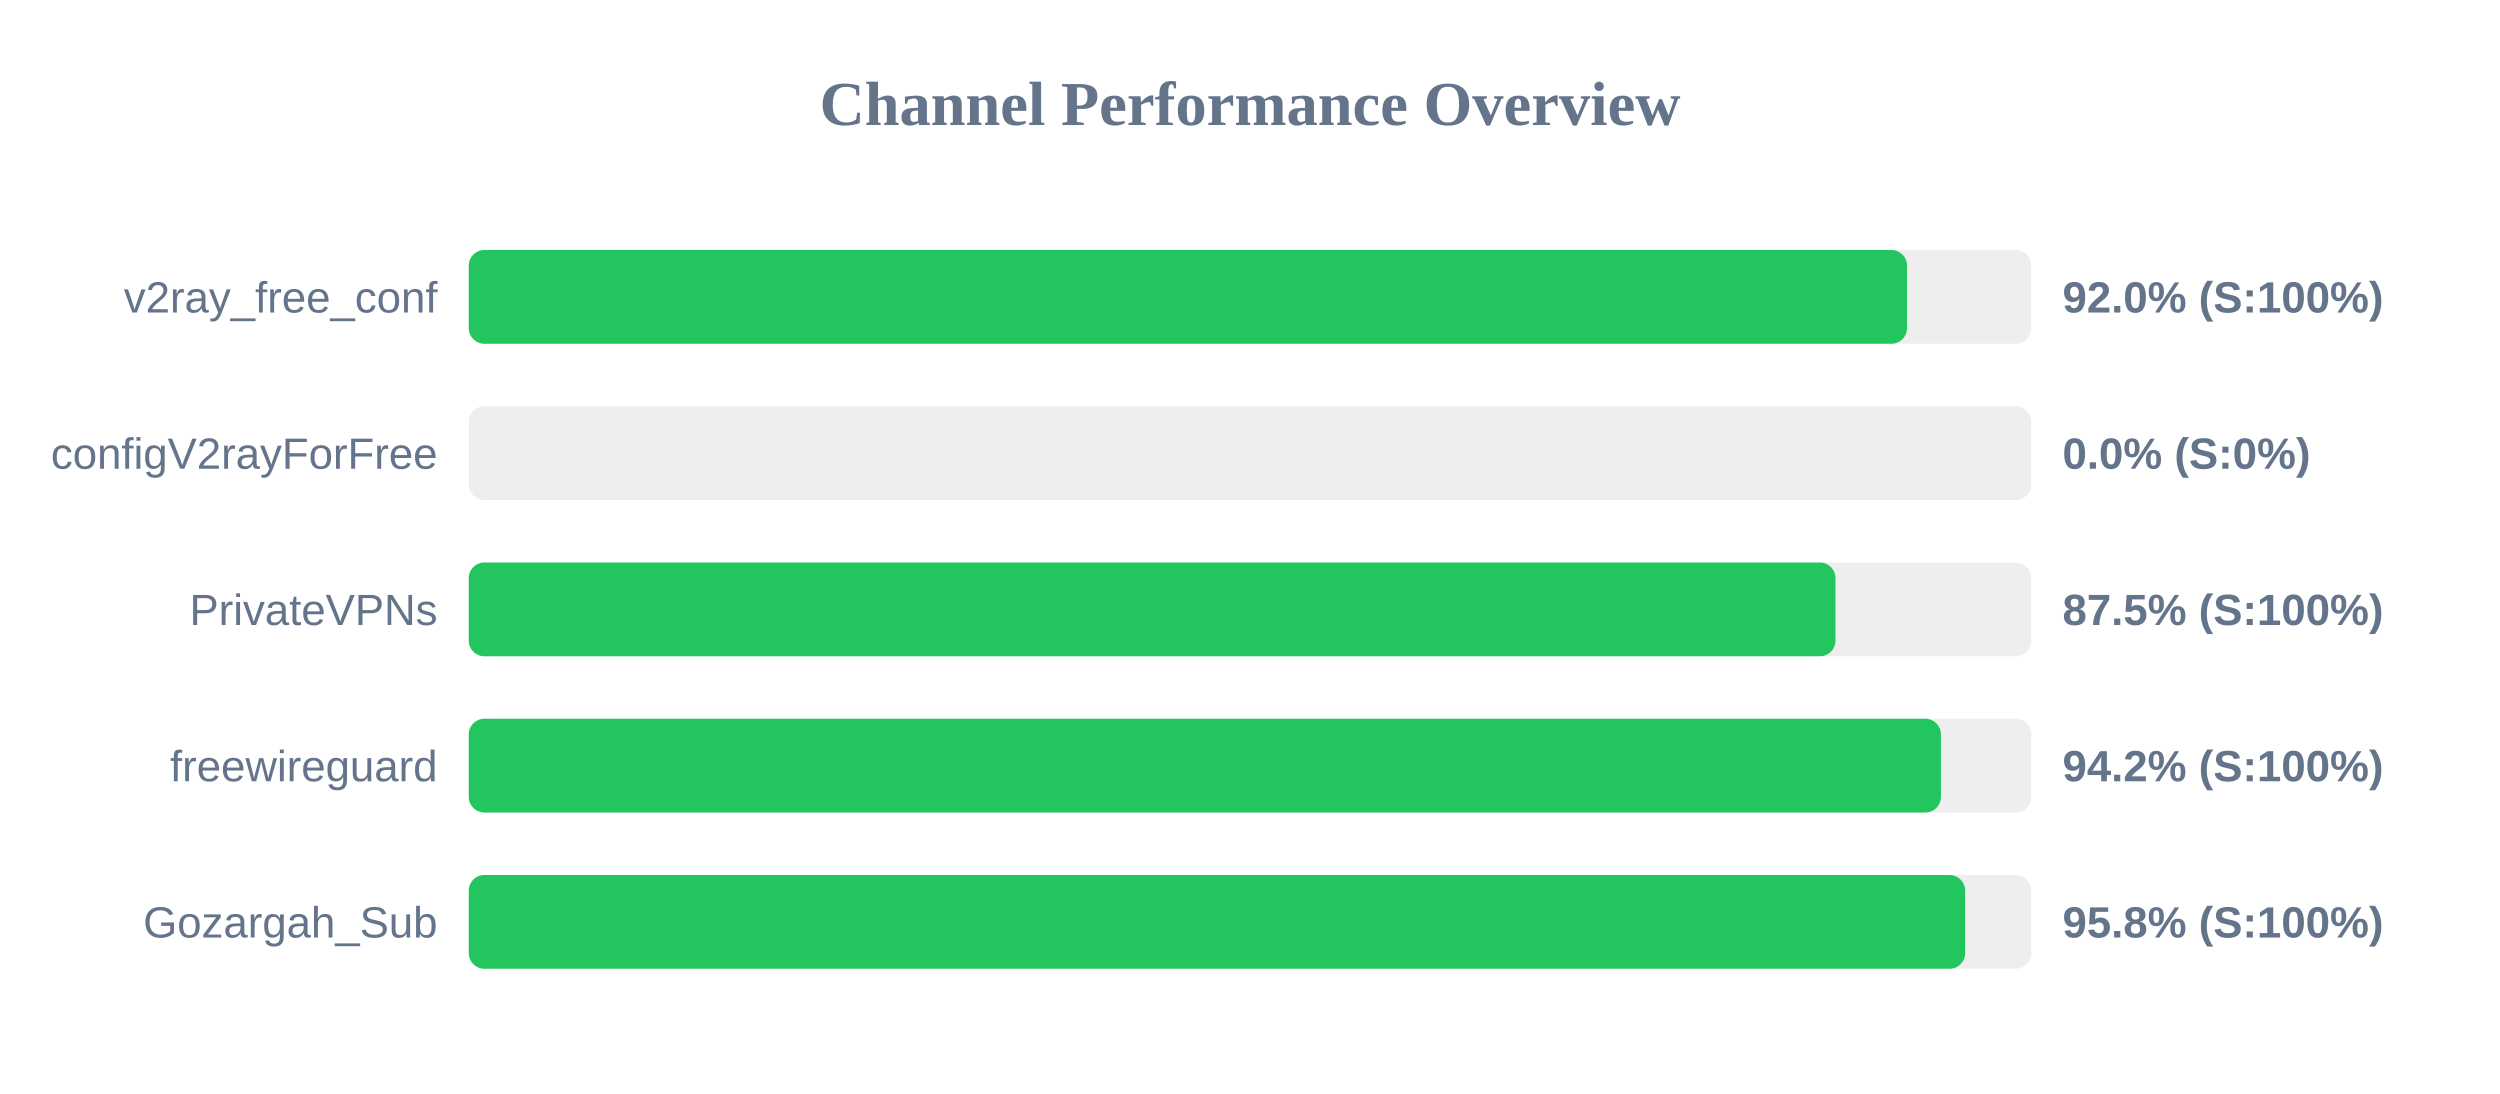
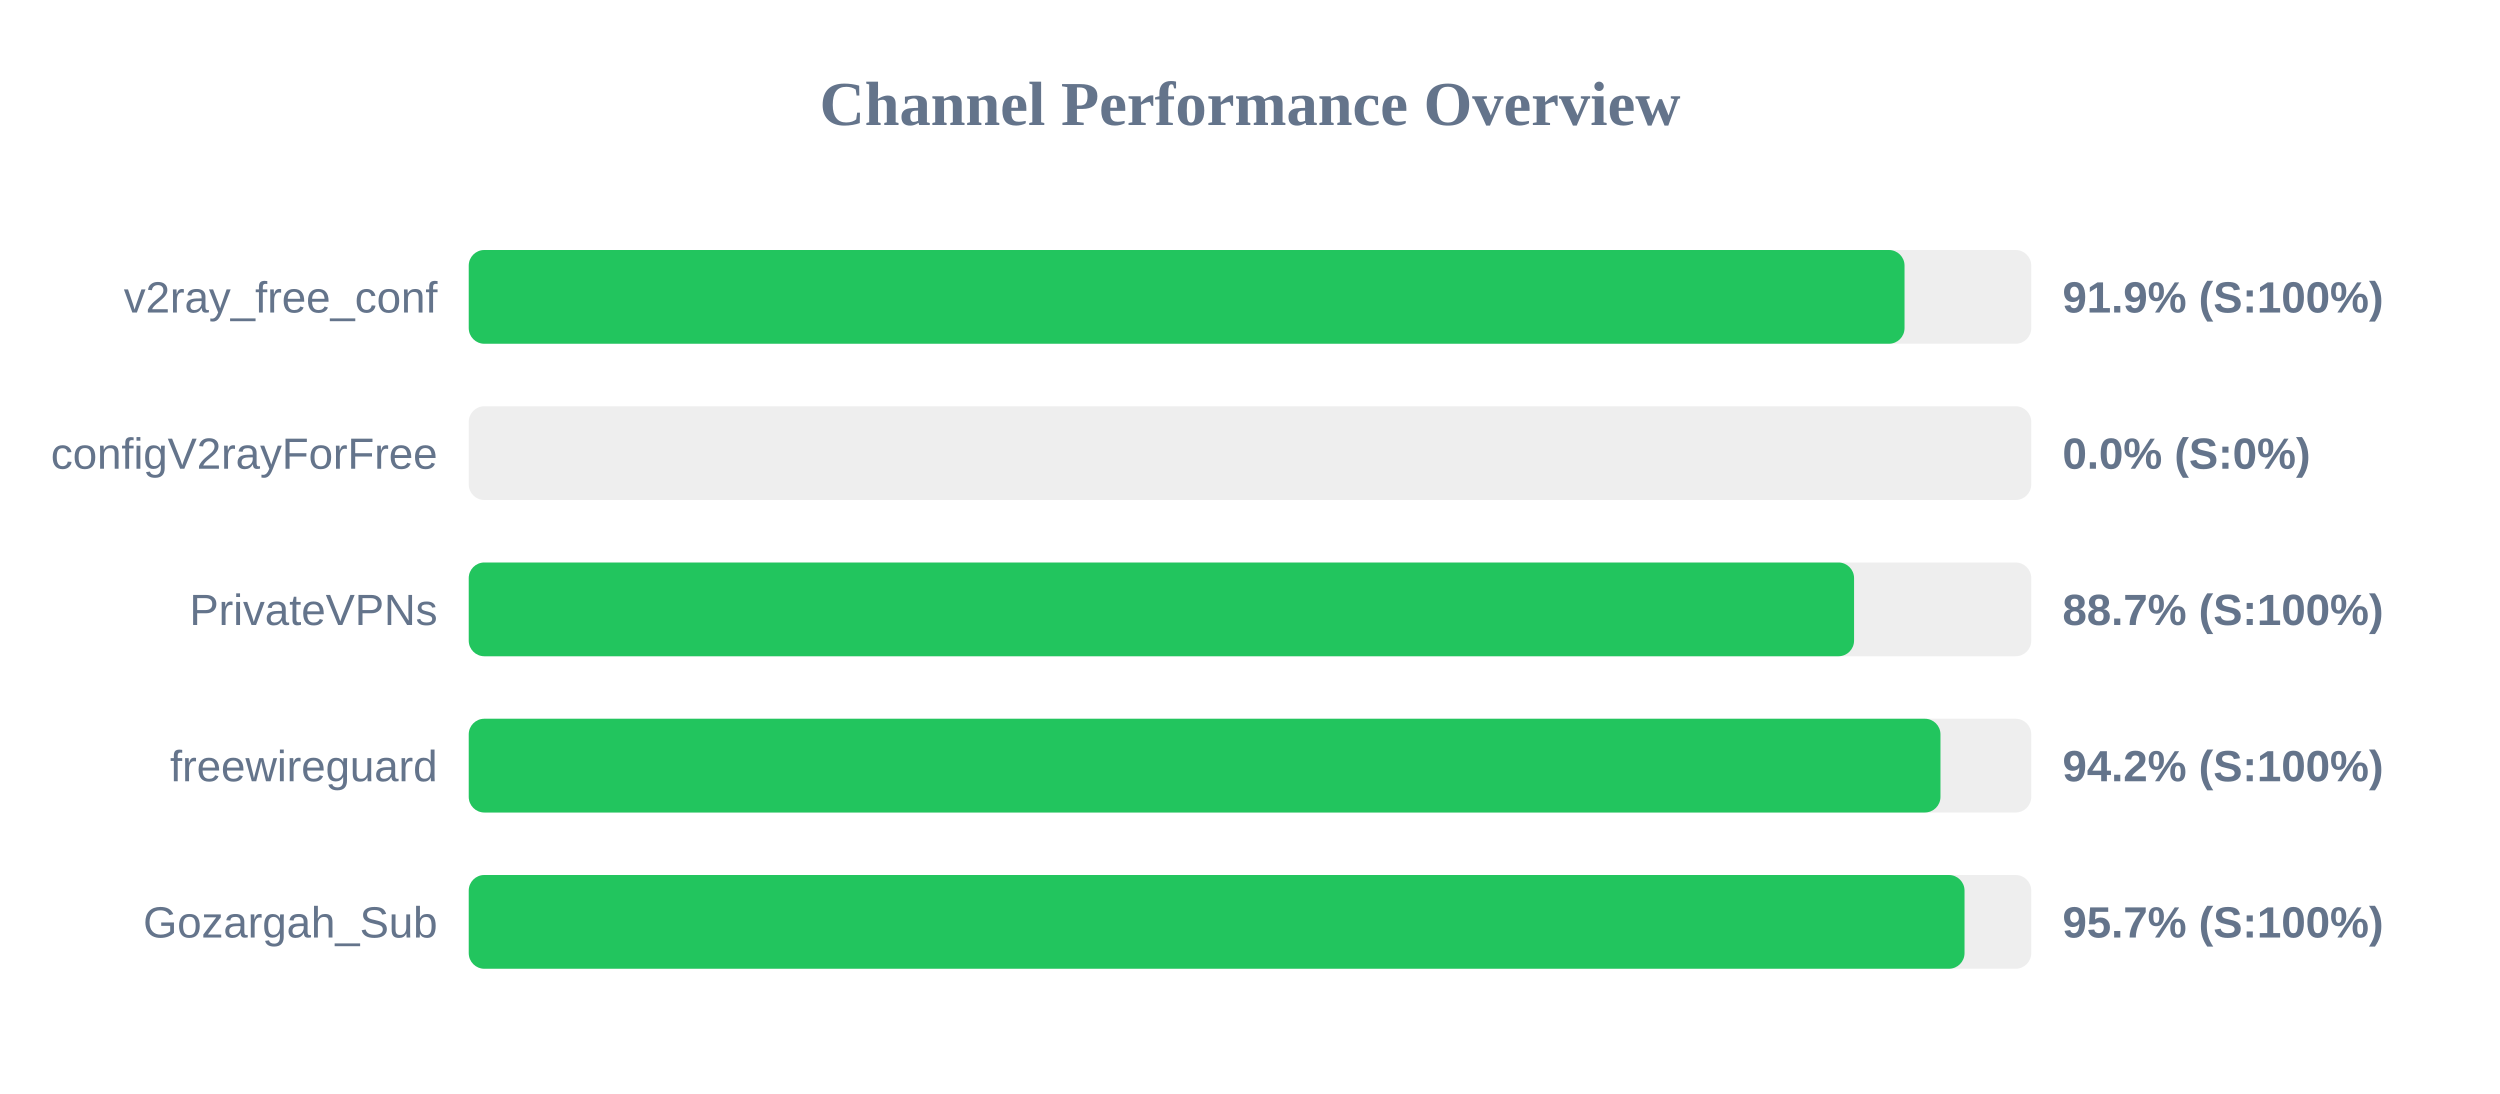
<svg xmlns="http://www.w3.org/2000/svg" width="800" height="350" version="1.1">
  <style>
        .row { font: 14px Arial; fill: #64748b; }
        .score { font: bold 14px Arial; fill: #64748b; }
    </style>
  <text x="400" y="40" text-anchor="middle" font-size="20px" font-weight="bold" fill="#64748b">Channel Performance Overview</text>
  <rect x="150" y="80" width="500" height="30" fill="#eee" rx="5" />
-   <rect x="150" y="80" width="460.25" height="30" fill="#22c55e" rx="5" />
+   <rect x="150" y="80" width="459.45" height="30" fill="#22c55e" rx="5" />
  <text x="140" y="100" text-anchor="end" class="row">v2ray_free_conf</text>
-   <text x="660" y="100" text-anchor="start" class="score">92.0% (S:100%)</text>
+   <text x="660" y="100" text-anchor="start" class="score">91.9% (S:100%)</text>
  <rect x="150" y="130" width="500" height="30" fill="#eee" rx="5" />
  <rect x="150" y="130" width="0.0" height="30" fill="#ef4444" rx="5" />
  <text x="140" y="150" text-anchor="end" class="row">configV2rayForFree</text>
  <text x="660" y="150" text-anchor="start" class="score">0.0% (S:0%)</text>
  <rect x="150" y="180" width="500" height="30" fill="#eee" rx="5" />
-   <rect x="150" y="180" width="437.35" height="30" fill="#22c55e" rx="5" />
+   <rect x="150" y="180" width="443.3" height="30" fill="#22c55e" rx="5" />
  <text x="140" y="200" text-anchor="end" class="row">PrivateVPNs</text>
-   <text x="660" y="200" text-anchor="start" class="score">87.5% (S:100%)</text>
+   <text x="660" y="200" text-anchor="start" class="score">88.7% (S:100%)</text>
  <rect x="150" y="230" width="500" height="30" fill="#eee" rx="5" />
-   <rect x="150" y="230" width="471.1" height="30" fill="#22c55e" rx="5" />
+   <rect x="150" y="230" width="470.95" height="30" fill="#22c55e" rx="5" />
  <text x="140" y="250" text-anchor="end" class="row">freewireguard</text>
  <text x="660" y="250" text-anchor="start" class="score">94.2% (S:100%)</text>
  <rect x="150" y="280" width="500" height="30" fill="#eee" rx="5" />
-   <rect x="150" y="280" width="478.85" height="30" fill="#22c55e" rx="5" />
+   <rect x="150" y="280" width="478.65" height="30" fill="#22c55e" rx="5" />
  <text x="140" y="300" text-anchor="end" class="row">Gozargah_Sub</text>
-   <text x="660" y="300" text-anchor="start" class="score">95.8% (S:100%)</text>
+   <text x="660" y="300" text-anchor="start" class="score">95.7% (S:100%)</text>
</svg>
